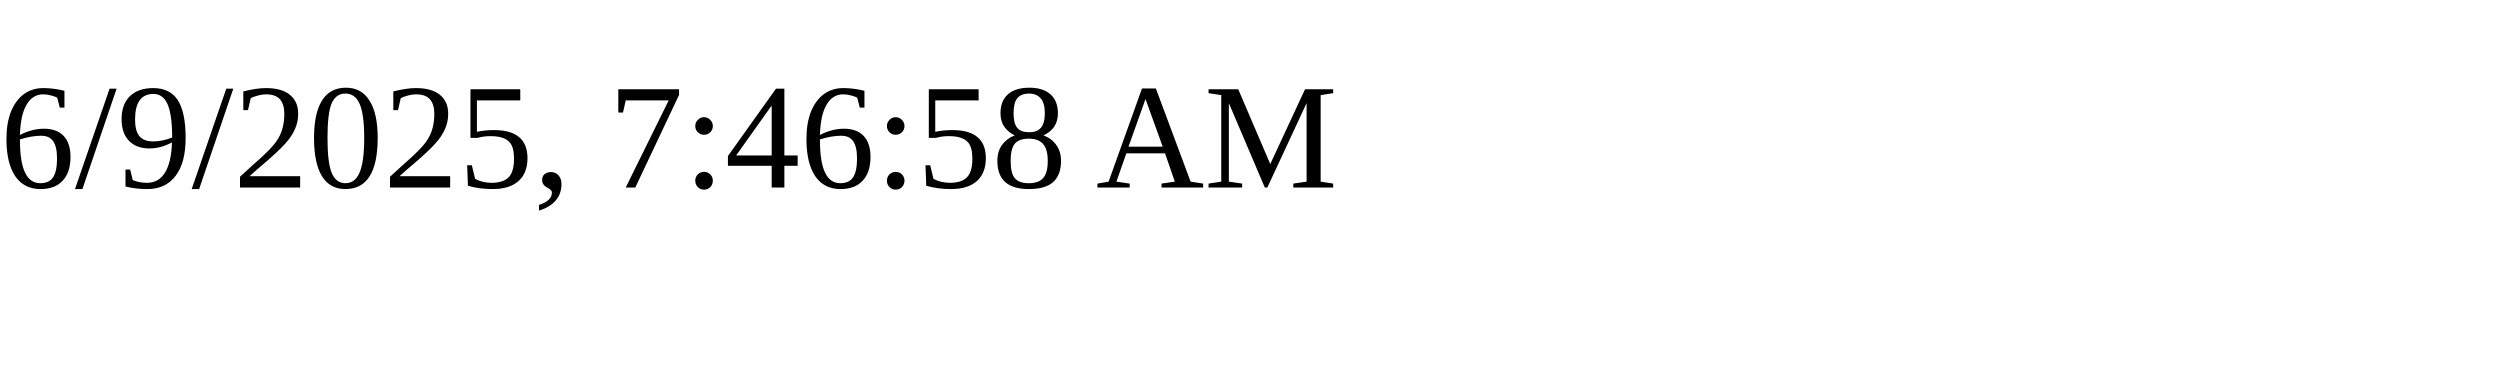
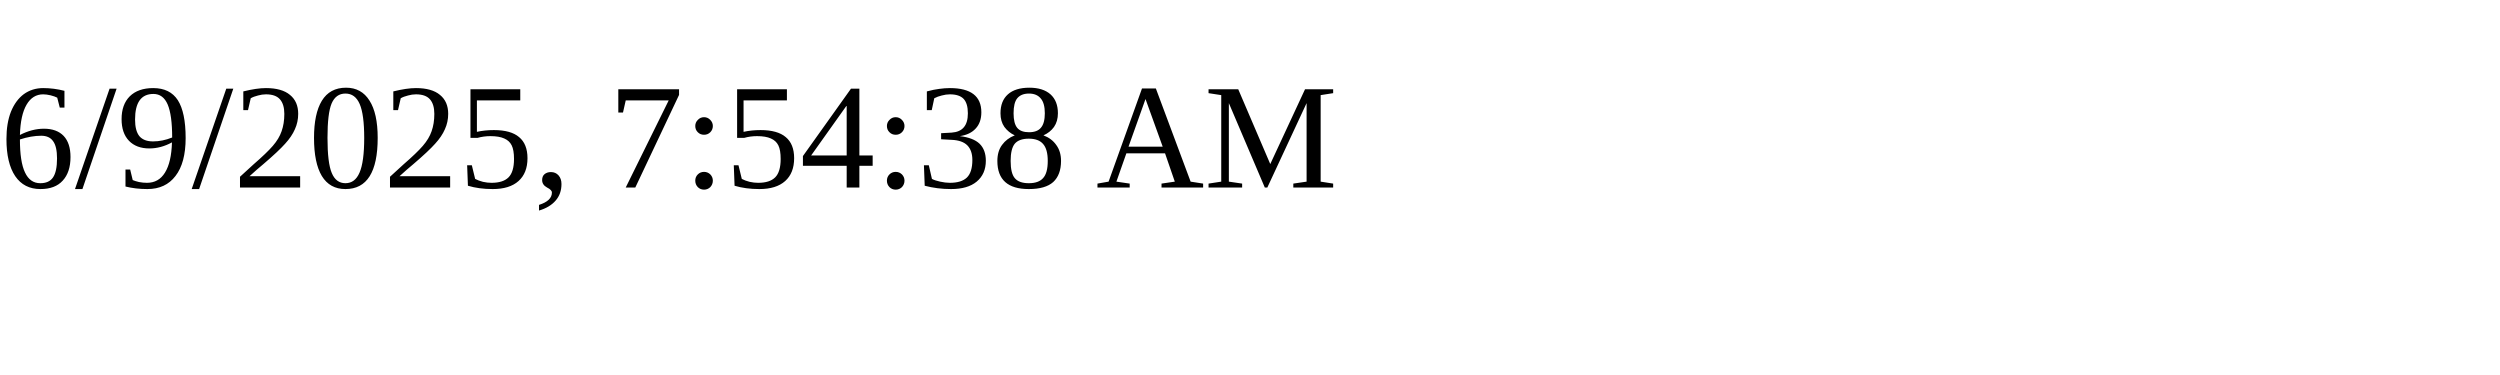
<svg xmlns="http://www.w3.org/2000/svg" height="30" width="200">
-   <text x="0" y="15">6/9/2025, 7:46:58 AM</text>
+   <text x="0" y="15">6/9/2025, 7:54:38 AM</text>
</svg>
